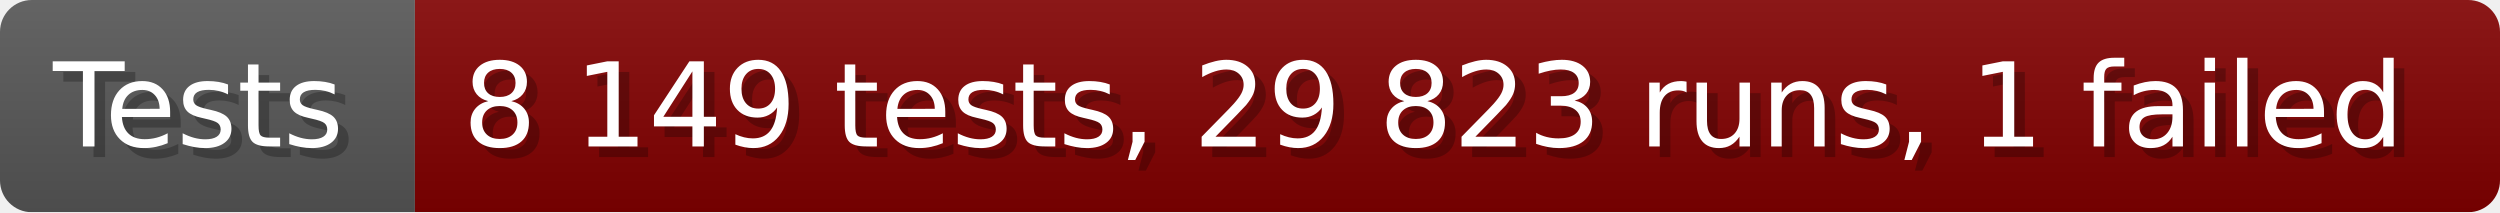
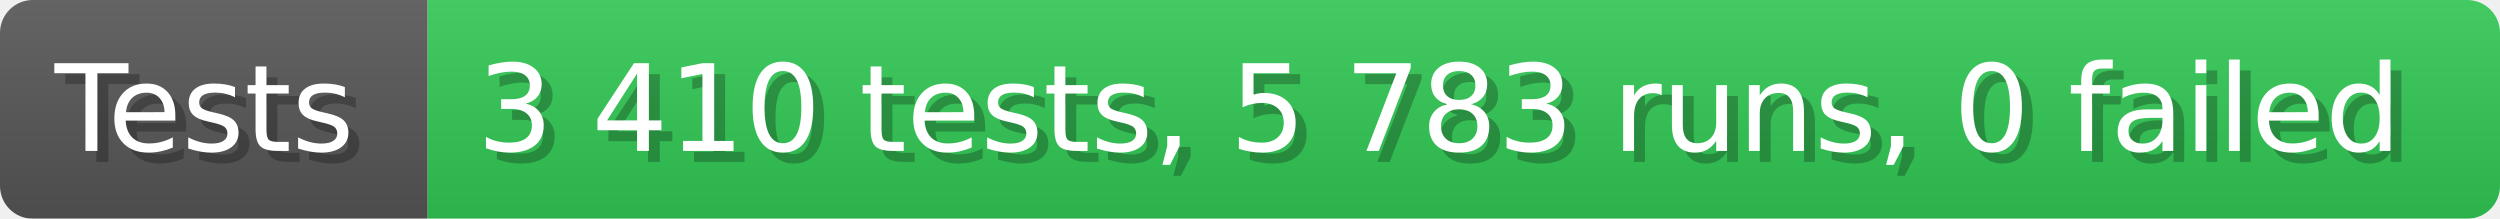
- <svg xmlns="http://www.w3.org/2000/svg" width="235.6" height="20" viewBox="0 0 2356 200" role="img" aria-label="Tests: 8 149 tests, 29 823 runs, 1 failed">
+ <svg xmlns="http://www.w3.org/2000/svg" width="228.6" height="20" viewBox="0 0 2286 200" role="img" aria-label="Tests: 3 410 tests, 5 783 runs, 0 failed">
  <linearGradient id="a" x2="0" y2="100%">
    <stop offset="0" stop-opacity=".1" stop-color="#EEE" />
    <stop offset="1" stop-opacity=".1" />
  </linearGradient>
  <mask id="m">
-     <rect width="2356" height="200" rx="30" fill="#FFF" />
+     <rect width="2286" height="200" rx="30" fill="#FFF" />
  </mask>
  <g mask="url(#m)">
    <rect width="391" height="200" fill="#555" />
-     <rect width="1965" height="200" fill="#800000" x="391" />
-     <rect width="2356" height="200" fill="url(#a)" />
+     <rect width="1895" height="200" fill="#31c653" x="391" />
+     <rect width="2286" height="200" fill="url(#a)" />
  </g>
  <g aria-hidden="true" fill="#fff" text-anchor="start" font-family="Verdana,DejaVu Sans,sans-serif" font-size="110">
    <text x="60" y="148" textLength="291" fill="#000" opacity="0.25">Tests</text>
    <text x="50" y="138" textLength="291">Tests</text>
-     <text x="446" y="148" textLength="1865" fill="#000" opacity="0.25">8 149 tests, 29 823 runs, 1 failed</text>
-     <text x="436" y="138" textLength="1865">8 149 tests, 29 823 runs, 1 failed</text>
+     <text x="446" y="148" textLength="1795" fill="#000" opacity="0.25">3 410 tests, 5 783 runs, 0 failed</text>
+     <text x="436" y="138" textLength="1795">3 410 tests, 5 783 runs, 0 failed</text>
  </g>
</svg>
